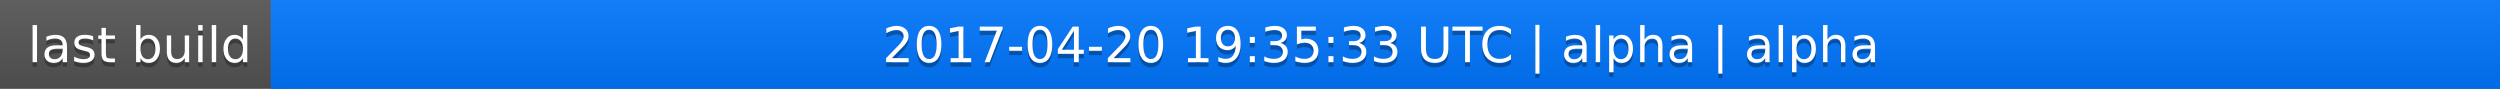
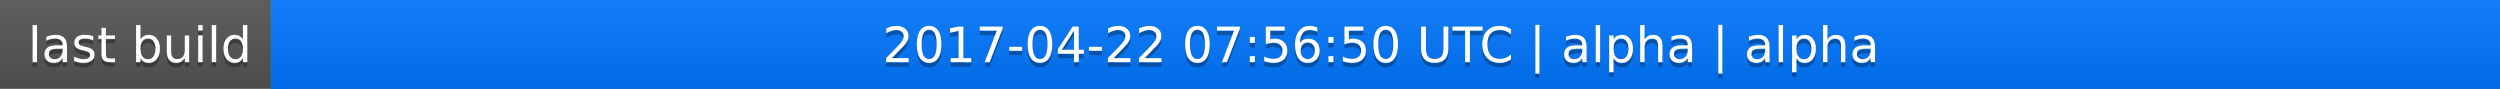
<svg xmlns="http://www.w3.org/2000/svg" width="563" height="20">
  <linearGradient id="a" x2="0" y2="100%">
    <stop offset="0" stop-color="#bbb" stop-opacity=".1" />
    <stop offset="1" stop-opacity=".1" />
  </linearGradient>
  <rect rx="0" width="563" height="20" fill="#555" />
  <rect rx="0" x="61" width="502" height="20" fill="#07f" />
  <path fill="#07f" d="M61 0h4v20h-4z" />
  <rect rx="0" width="563" height="20" fill="url(#a)" />
  <g fill="#fff" text-anchor="middle" font-family="DejaVu Sans,Verdana,Geneva,sans-serif" font-size="11">
    <text x="31.5" y="15" fill="#010101" fill-opacity=".3">last build</text>
    <text x="31.5" y="14">last build</text>
-     <text x="311" y="15" fill="#010101" fill-opacity=".3">2017-04-20 19:35:33 UTC | alpha | alpha</text>
-     <text x="311" y="14">2017-04-20 19:35:33 UTC | alpha | alpha</text>
+     <text x="311" y="15" fill="#010101" fill-opacity=".3">2017-04-22 07:56:50 UTC | alpha | alpha</text>
+     <text x="311" y="14">2017-04-22 07:56:50 UTC | alpha | alpha</text>
  </g>
</svg>
